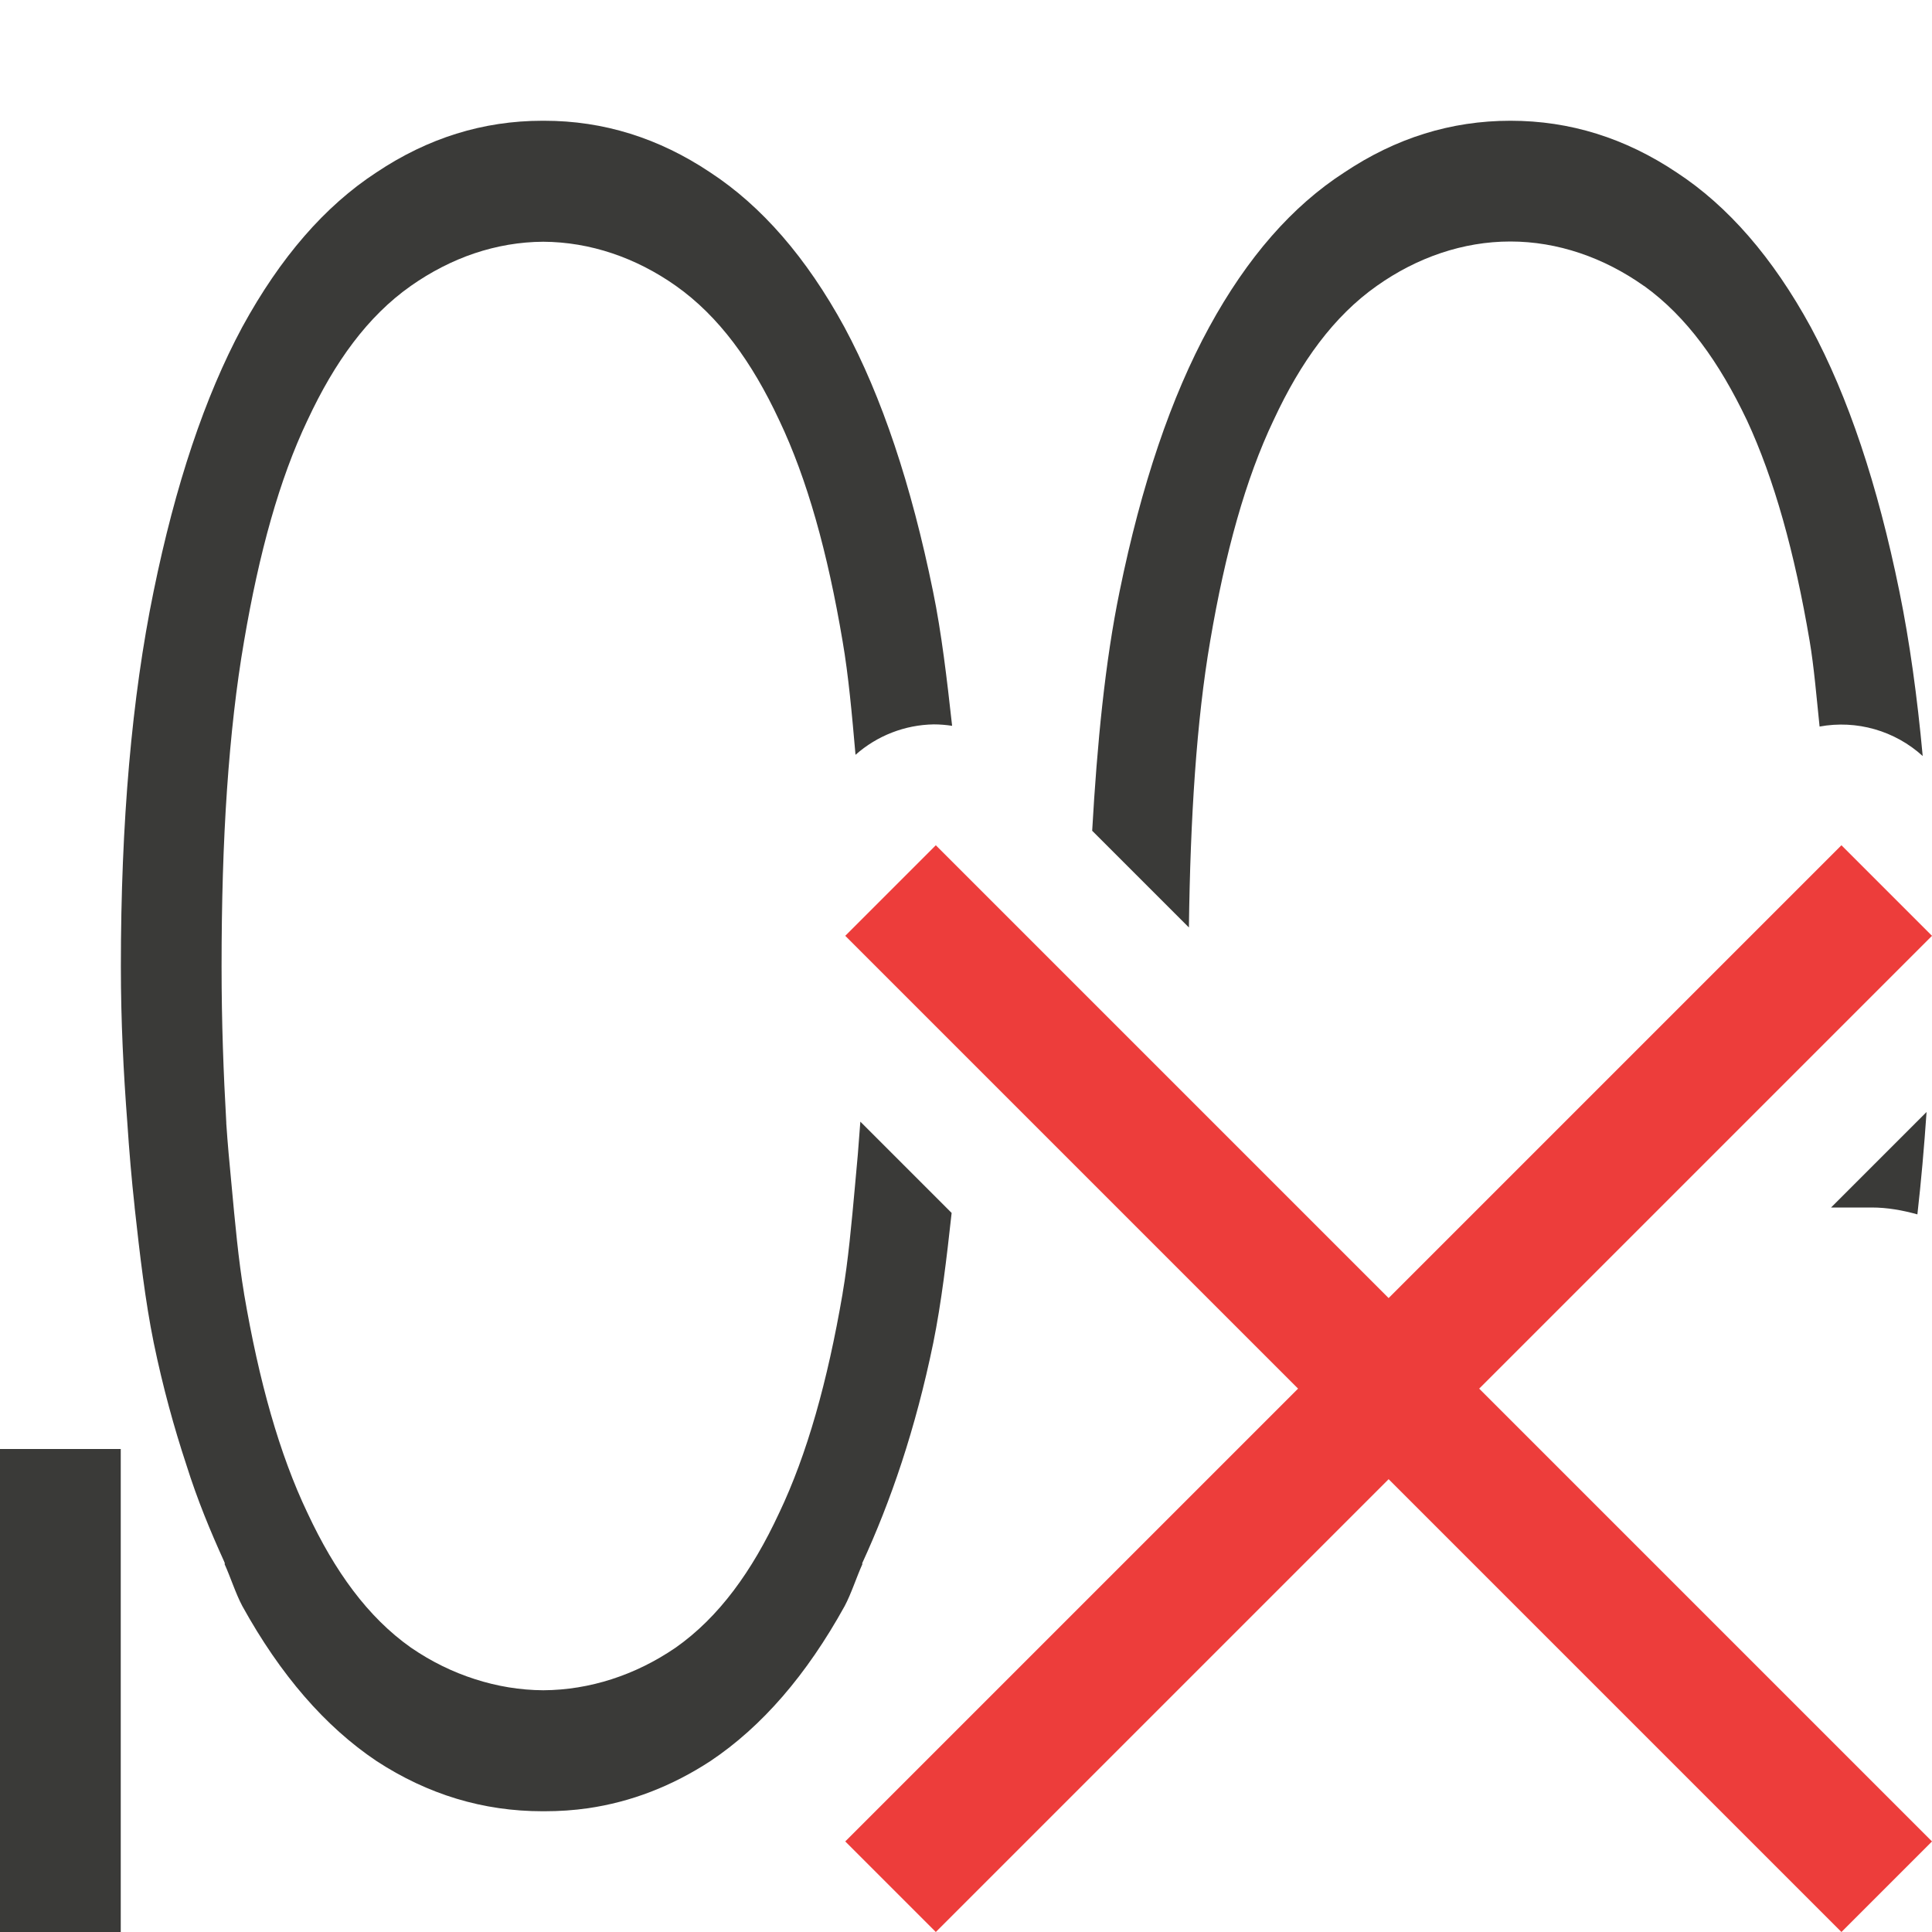
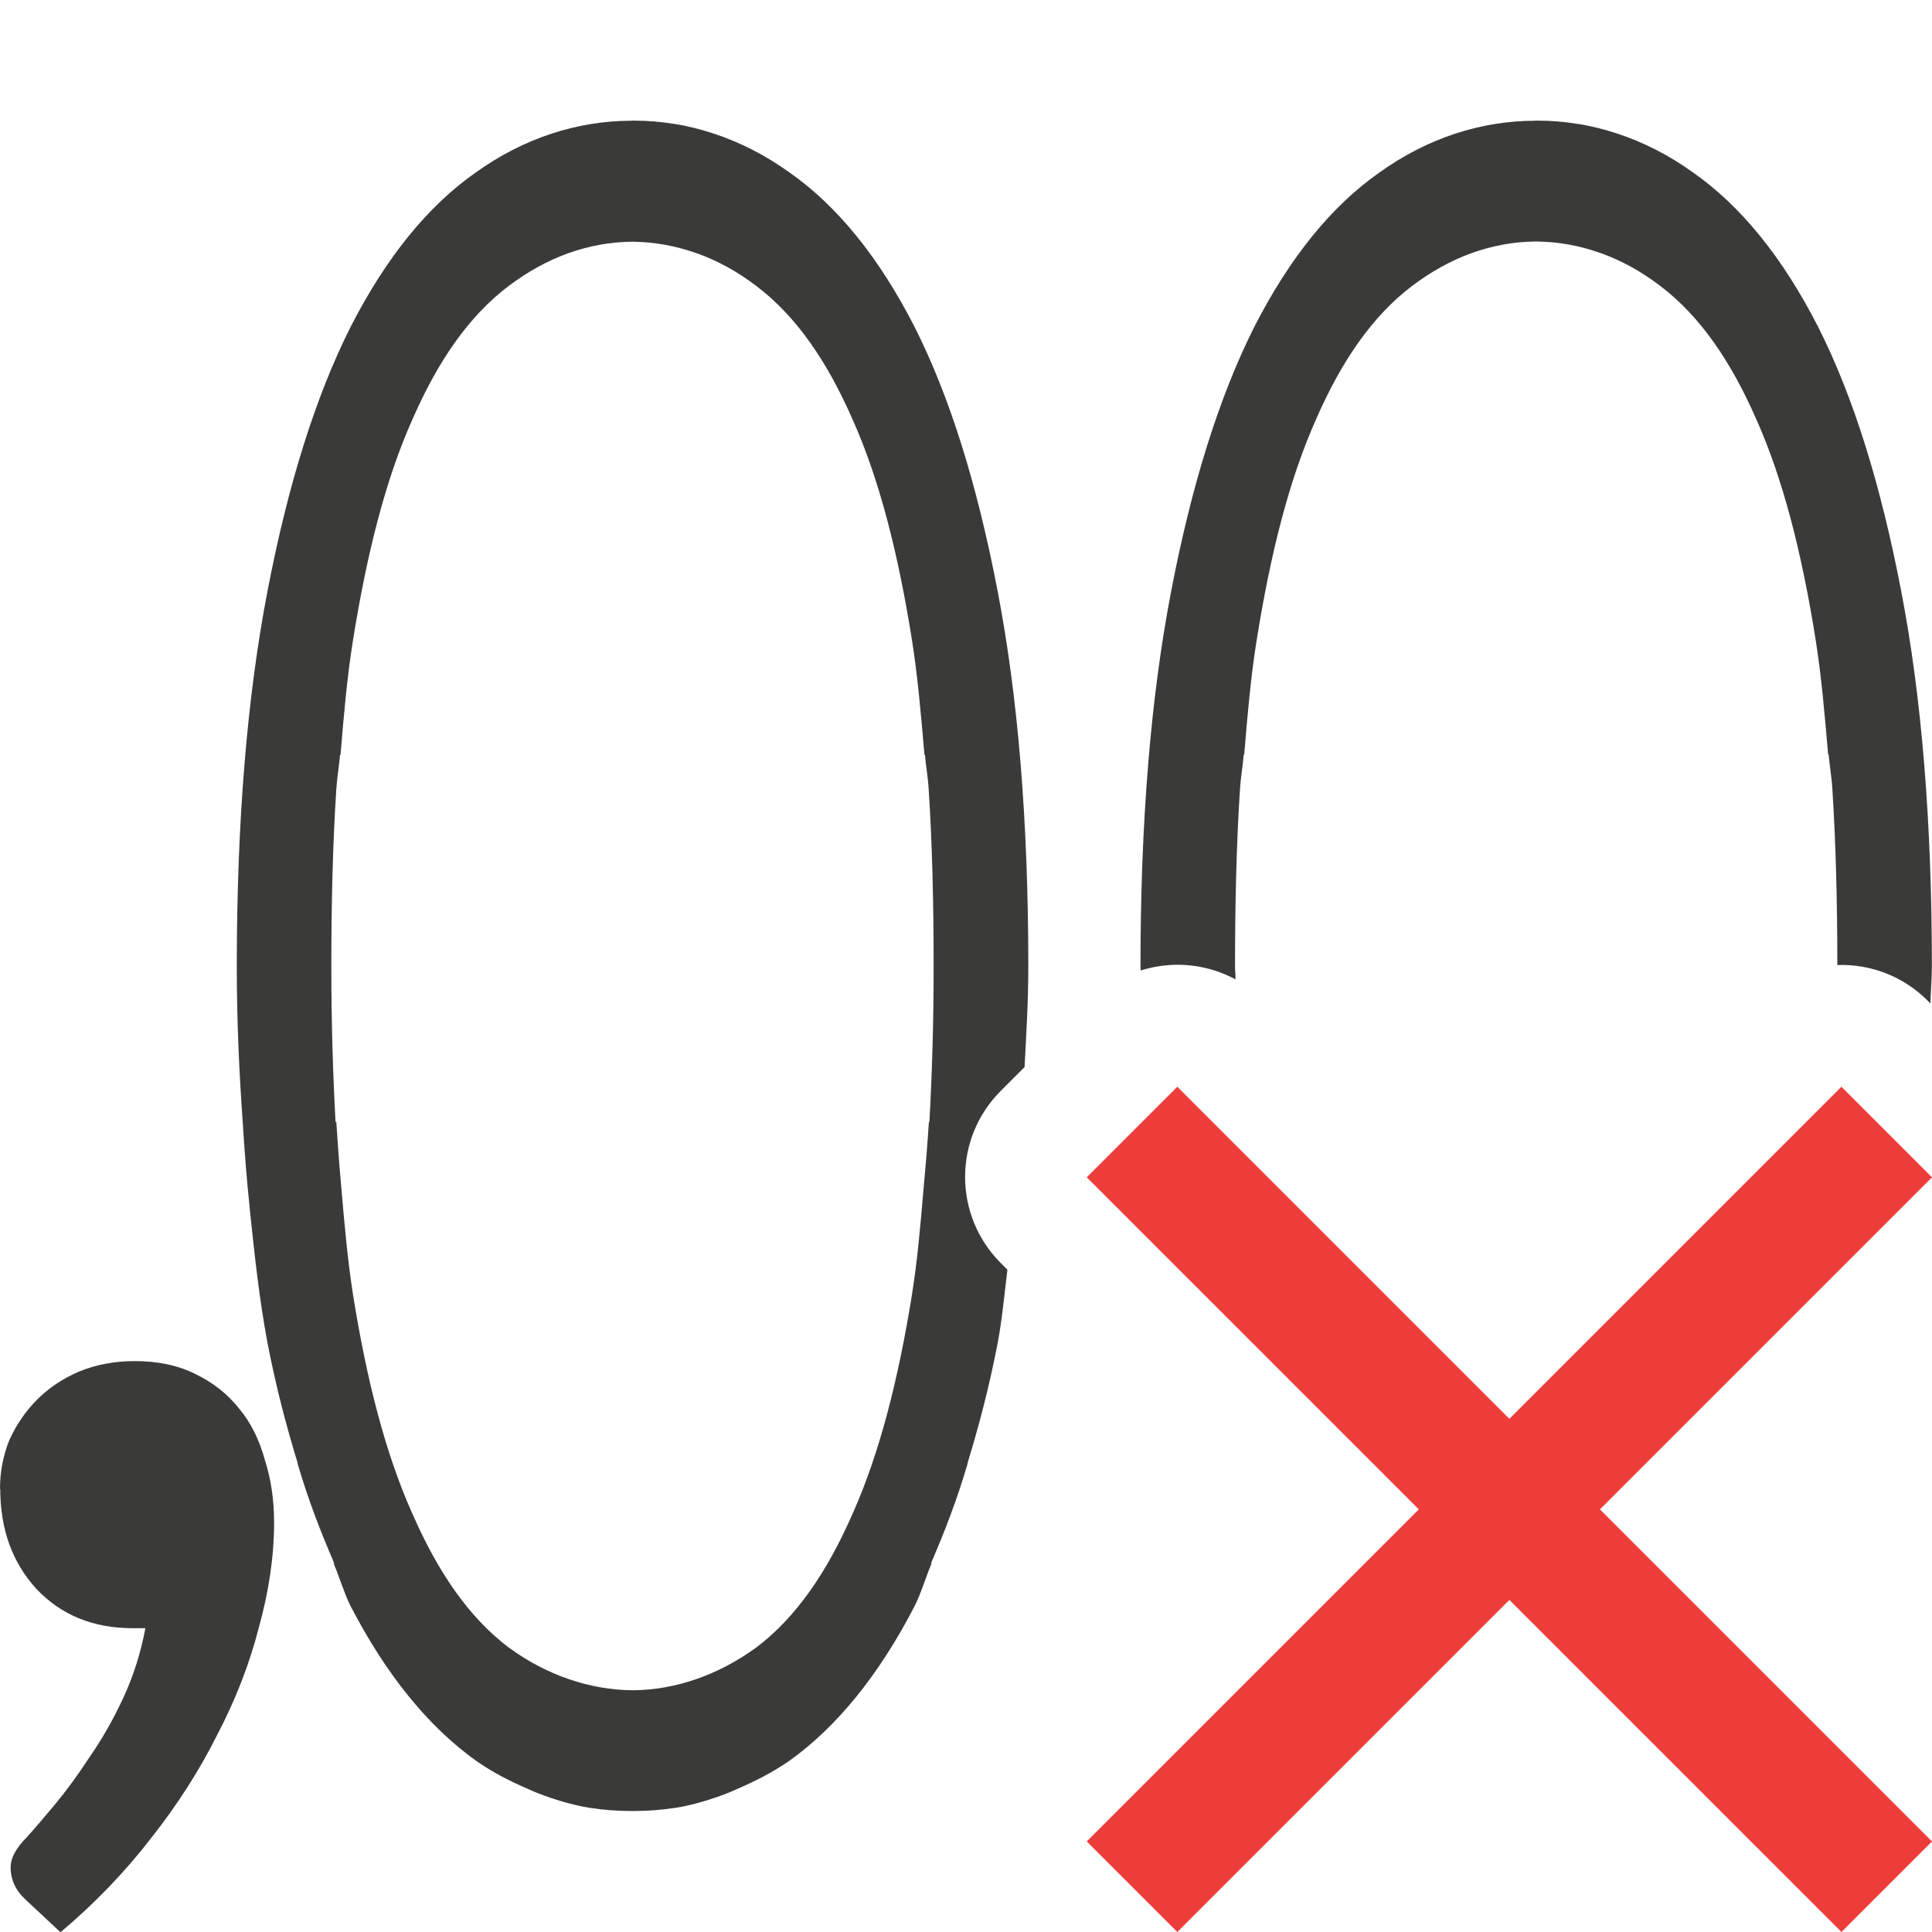
- <svg xmlns="http://www.w3.org/2000/svg" viewBox="0 0 16 16">/&amp;amp;gt;<path d="m4.492 1c-.491 0-.949.143-1.375.428-.426.278-.796.704-1.111 1.281-.31.577-.554 1.307-.734 2.189-.18.876-.271 1.91-.271 3.105 0 .46.022.881.053 1.289.016.242.036.477.061.703v.002.002c.043.391.088.778.158 1.121.076.368.168.701.27 1.01.092.293.2.552.312.799.003.006.005.013.008.02-.001 0-.002.002-.004.002.051.113.093.247.148.35.315.57.686.998 1.111 1.283.426.278.884.416 1.375.416.003 0 .005 0.0.008 0 .003 0.0.005 0 .008 0 .123 0 .243-.008.361-.025.356-.052.694-.182 1.014-.391.426-.285.796-.713 1.111-1.283.055-.103.097-.237.148-.35-.001-0-.002-.002-.004-.002.238-.517.442-1.11.59-1.828.067-.33.111-.702.152-1.076l-.756-.756c-.013.186-.028.364-.045.539-.028.307-.056.616-.102.883v.002c-.125.729-.294 1.33-.525 1.816l-.002.002v.002c-.222.477-.495.858-.854 1.111-.002.001-.004.003-.006.004-.33.225-.708.348-1.092.35-.192-.001-.383-.033-.566-.092-.184-.059-.36-.145-.525-.258-.002-.001-.004-.003-.006-.004-.358-.253-.631-.634-.854-1.111v-.002l-.002-.002c-.232-.487-.401-1.088-.525-1.816v-.002c-.046-.273-.075-.59-.104-.904-.001-.007-.001-.014-.002-.021-.015-.157-.03-.316-.041-.482-0-.003 0-.005 0-.008-.023-.404-.039-.826-.039-1.291 0-.53.014-1.018.045-1.467.031-.448.077-.857.141-1.227.125-.735.293-1.342.525-1.83l.002-.002v-.002c.223-.478.496-.857.854-1.109.165-.116.343-.208.527-.27.185-.062.376-.095.57-.096.389.002.768.132 1.098.365.357.252.631.632.854 1.109v.002l.002.002c.232.488.401 1.095.525 1.83.049.284.078.611.107.941a1.001 1.001 0 0 1 .648-.252 1.001 1.001 0 0 1 .152.012c-.043-.388-.088-.773-.158-1.113-.18-.883-.424-1.613-.734-2.189-.315-.577-.686-1.003-1.111-1.281-.426-.285-.884-.428-1.375-.428-.003 0-.005-0-.008 0-.003-0-.005 0-.008 0zm8.016 0c-.491 0-.949.143-1.375.428-.431.278-.804.704-1.119 1.281-.315.577-.562 1.307-.742 2.189-.12.582-.186 1.26-.227 1.982l.801.801c.012-.911.063-1.712.176-2.371.125-.735.293-1.342.525-1.83l.002-.002v-.002c.222-.478.496-.857.854-1.109.332-.235.714-.367 1.105-.367.392 0 .774.133 1.105.367.001.001.003.001.004.002.352.254.621.631.848 1.107.001.001.001.003.002.004.226.487.395 1.093.52 1.83.036.213.057.468.082.707a1.001 1.001 0 0 1 .854.244c-.045-.488-.108-.947-.193-1.363-.18-.883-.424-1.613-.734-2.189-.315-.577-.686-1.003-1.111-1.281-.426-.285-.884-.428-1.375-.428zm3.447 8.209-.791.791h.336c.131 0 .257.023.379.057.031-.272.056-.557.076-.848z" fill="#3a3a38" />
-   <path d="m0 12v4h1v-4z" fill="#3a3a38" />
-   <path d="m15.25 7-3.75 3.75-3.75-3.75-.75.75 3.75 3.75-3.75 3.75.75.75 3.75-3.75 3.75 3.75.75-.75-3.75-3.75 3.75-3.75z" fill="#ed3d3b" />
+ <svg xmlns="http://www.w3.org/2000/svg" viewBox="0 0 16 16">
+ /&amp;amp;amp;gt;<path d="m5.229 1c-.228 0-.449.037-.662.107-.216.071-.425.177-.625.32-.398.278-.744.704-1.039 1.281-.29.577-.519 1.307-.688 2.189-.169.876-.254 1.91-.254 3.105 0 .46.02.881.049 1.289.015.242.033.477.057.703v.002.002c.04.391.083.778.148 1.121.069.36.155.687.248.99.002.006.002.014.004.02.086.293.187.552.293.799.003.006.005.013.008.02-.001 0-.003.002-.004.002.048.113.087.247.139.35.295.57.643.998 1.041 1.283.139.097.281.169.428.232.025.011.05.023.076.033.144.056.292.101.443.125.001 0.0.003-0.0.004 0 .11.017.221.025.334.025.001 0.0.003 0 .004 0 .001 0.0.003 0.0.004 0 .001 0.0.003 0.0.004 0h.004c.115 0 .227-.008.338-.025.001-0.0.003 0.0.004 0 .151-.024.299-.069.443-.125.026-.01.051-.022.076-.033.146-.063.291-.136.43-.232.398-.285.744-.713 1.039-1.283.052-.103.091-.237.139-.35-.001-0-.003-.002-.004-.002.003-.006.005-.013.008-.02.106-.247.207-.506.293-.799.002-.006.002-.014.004-.02.093-.304.179-.63.248-.99.035-.185.055-.4.08-.604l-.055-.055c-.394-.394-.394-1.032 0-1.426l.197-.197c.014-.273.031-.538.031-.836 0-1.195-.085-2.23-.254-3.105-.169-.883-.397-1.613-.688-2.189-.295-.577-.641-1.003-1.039-1.281-.2-.143-.409-.249-.625-.32-.106-.035-.214-.062-.324-.08-.001-0-.003 0-.004 0-.11-.018-.221-.027-.334-.027h-.004-.004c-.001-0-.003-0-.004 0-.002-0-.005 0-.008 0zm7.484 0c-.228 0-.449.037-.662.107-.216.071-.425.177-.625.32-.398.278-.744.704-1.039 1.281-.29.577-.519 1.307-.688 2.189-.169.876-.254 1.91-.254 3.105 0 .013.002.023.002.035.093-.029.19-.045.287-.047.174-.003.345.038.498.121-0-.039-.004-.07-.004-.109 0-.53.012-1.018.041-1.467.007-.105.023-.187.031-.287.001.001.003.001.004.002.027-.33.056-.657.102-.941.117-.735.273-1.342.49-1.83l.002-.002v-.002c.208-.478.465-.857.799-1.109.154-.116.318-.208.49-.27.173-.062.351-.095.533-.096.182.001.362.034.535.096h.002c.172.062.337.153.49.27.334.252.591.632.799 1.109v.002l.002.002c.217.488.374 1.095.49 1.83.045.284.074.611.102.941.001-.001.003-.001.004-.002.008.101.025.182.031.287.028.445.041.931.041 1.457.279-.01.549.096.746.293l.025.025c.002-.106.012-.198.012-.309 0-1.195-.085-2.23-.254-3.105-.169-.883-.397-1.613-.688-2.189-.295-.577-.641-1.003-1.039-1.281-.2-.143-.409-.249-.625-.32-.106-.035-.214-.062-.324-.08-.001-0-.003 0-.004 0-.11-.018-.221-.027-.334-.027h-.004-.004c-.001-0-.003-0-.004 0-.003-0-.005 0-.008 0zm-7.477 1.002c.182.001.362.034.535.096h.002c.172.062.337.153.49.27.334.252.591.632.799 1.109v.002l.002.002c.217.488.374 1.095.49 1.83.045.284.074.611.102.941.001-.001.003-.001.004-.002.008.101.025.182.031.287.029.448.041.937.041 1.467 0 .465-.013.885-.035 1.289l-.004-.004c-.012.186-.027.364-.043.539-.026.307-.053.616-.096.883v.002c-.117.729-.274 1.33-.49 1.816l-.002.002v.002c-.208.477-.464.858-.799 1.111-.002.001-.004.003-.006.004-.155.112-.32.199-.492.258-.171.059-.347.091-.525.092-.179-.001-.357-.033-.529-.092s-.338-.145-.492-.258c-.002-.001-.004-.003-.006-.004-.335-.253-.591-.634-.799-1.111v-.002l-.002-.002c-.217-.487-.374-1.088-.49-1.816v-.002c-.042-.267-.07-.576-.096-.883-.016-.175-.029-.353-.041-.539l-.006.006c-.022-.404-.035-.826-.035-1.291 0-.53.012-1.018.041-1.467.007-.105.023-.187.031-.287.001.001.003.001.004.002.027-.33.056-.657.102-.941.117-.735.273-1.342.49-1.83l.002-.002v-.002c.208-.478.465-.857.799-1.109.154-.116.318-.208.49-.27.173-.062.351-.095.533-.096z" fill="#3a3a38" stroke-width=".967" />
+   <path d="m9.75 9-.75.75 6.25 6.25.75-.75z" fill="#ed3d3b" />
+   <path d="m0 12.331q0-.212.077-.404.087-.192.231-.337.144-.144.346-.231.212-.087.462-.087.288 0 .5.106.221.106.365.288.144.173.212.423.077.24.077.519 0 .413-.125.865-.115.452-.346.894-.221.442-.548.856-.327.423-.75.779l-.288-.269q-.125-.115-.125-.269 0-.115.135-.25.087-.096.231-.269.144-.173.288-.394.154-.221.279-.49.125-.269.183-.577h-.106q-.49 0-.798-.327-.298-.327-.298-.827z" fill="#3a3a38" />
+   <path d="m15.25 9.0.75.75-6.25 6.25-.75-.75z" fill="#ed3d3b" />
</svg>
